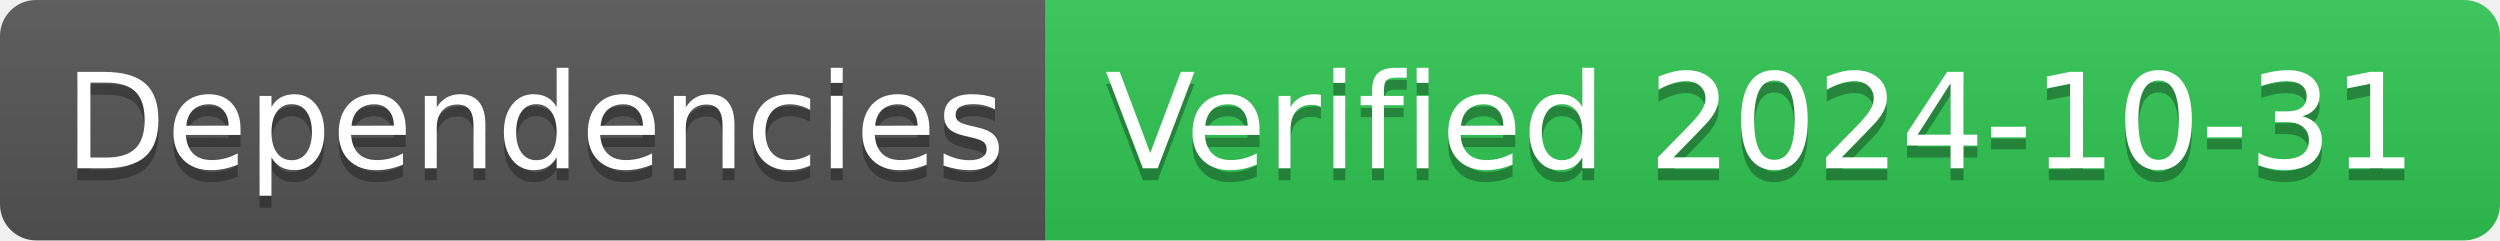
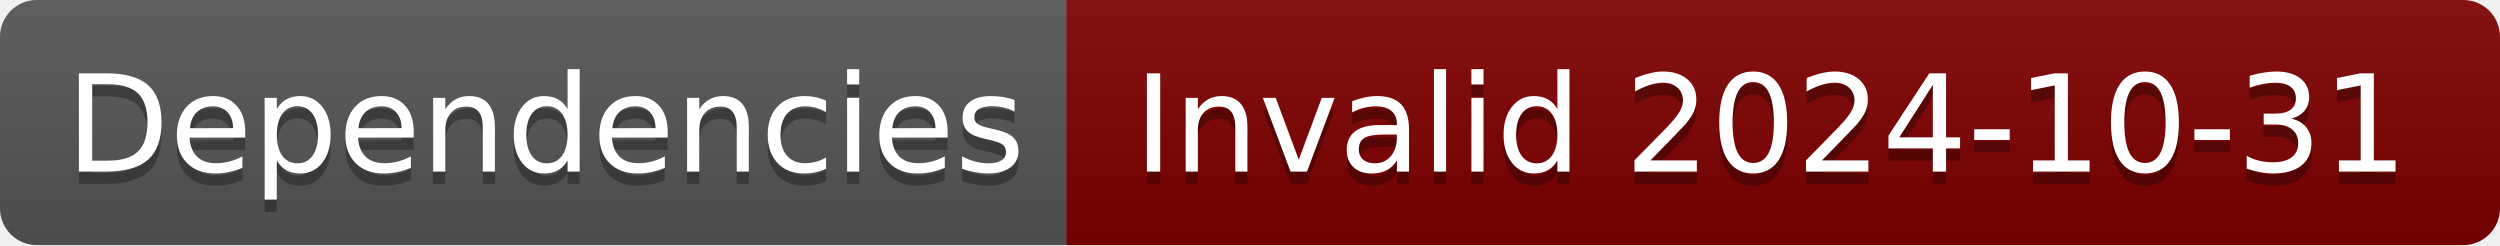
- <svg xmlns="http://www.w3.org/2000/svg" width="208" height="20" role="img" aria-label="Dependencies: Verified 2024-10-31">
+ <svg xmlns="http://www.w3.org/2000/svg" width="204" height="20" role="img" aria-label="Dependencies: Invalid 2024-10-31">
  <linearGradient id="s" x2="0" y2="100%">
    <stop offset="0" stop-color="#bbb" stop-opacity=".1" />
    <stop offset="1" stop-opacity=".1" />
  </linearGradient>
  <clipPath id="r">
-     <rect width="208" height="20" rx="3" fill="#fff" />
+     <rect width="204" height="20" rx="3" fill="#fff" />
  </clipPath>
  <g clip-path="url(#r)">
    <rect width="87" height="20" fill="#555" />
-     <rect x="87" width="121" height="20" fill="#31c653" />
-     <rect width="208" height="20" fill="url(#s)" />
+     <rect x="87" width="117" height="20" fill="#800000" />
+     <rect width="204" height="20" fill="url(#s)" />
  </g>
  <g fill="#fff" text-anchor="middle" font-family="Verdana,Geneva,DejaVu Sans,sans-serif" text-rendering="geometricPrecision" font-size="110">
    <text aria-hidden="true" x="445" y="150" fill="#010101" fill-opacity=".3" transform="scale(.1)" textLength="770">Dependencies</text>
    <text x="445" y="140" transform="scale(.1)" fill="#fff" textLength="770">Dependencies</text>
-     <text aria-hidden="true" x="1465" y="150" fill="#010101" fill-opacity=".3" transform="scale(.1)" textLength="1110">Verified 2024-10-31</text>
-     <text x="1465" y="140" transform="scale(.1)" fill="#fff" textLength="1110">Verified 2024-10-31</text>
+     <text aria-hidden="true" x="1445" y="150" fill="#010101" fill-opacity=".3" transform="scale(.1)" textLength="1070">Invalid 2024-10-31</text>
+     <text x="1445" y="140" transform="scale(.1)" fill="#fff" textLength="1070">Invalid 2024-10-31</text>
  </g>
</svg>
